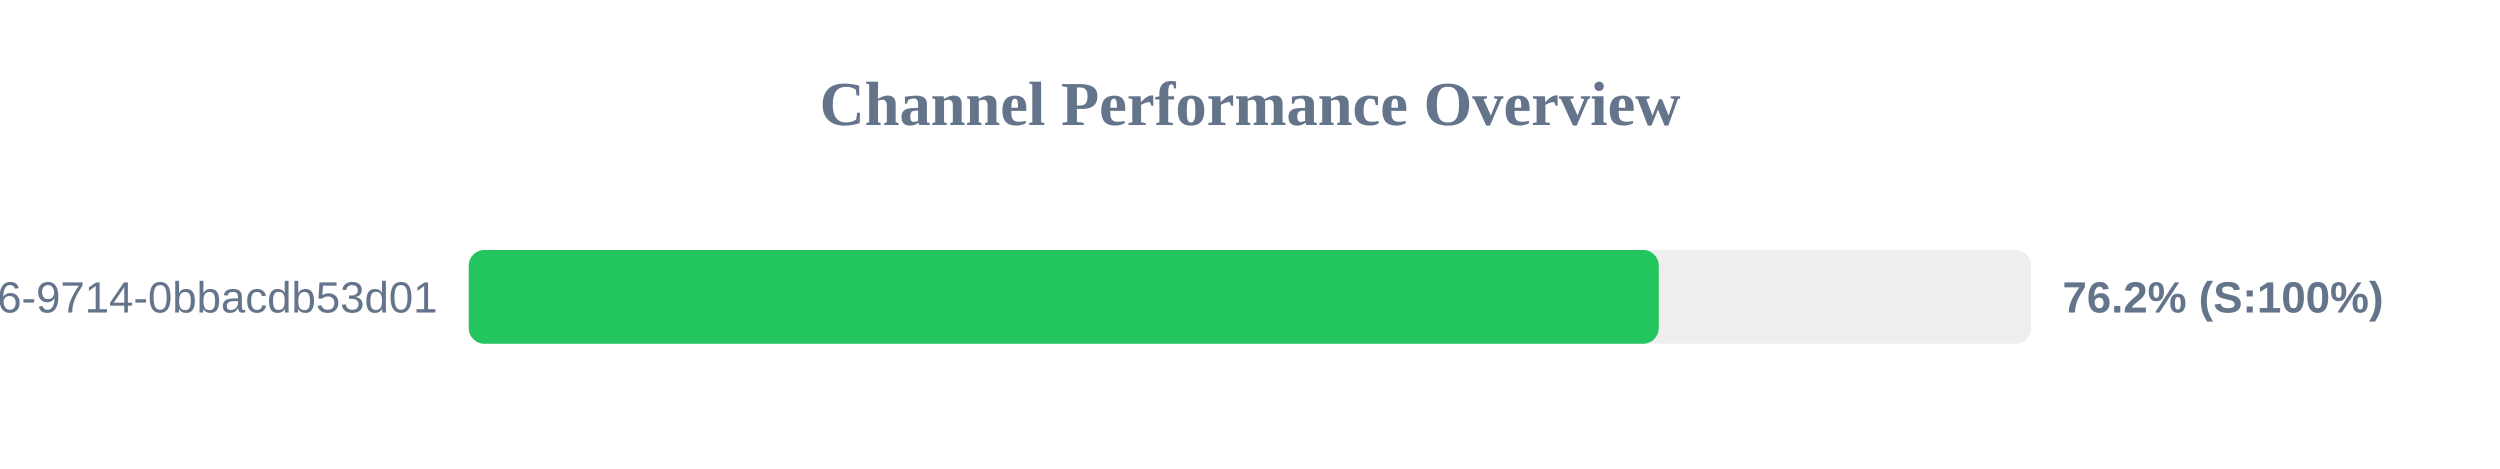
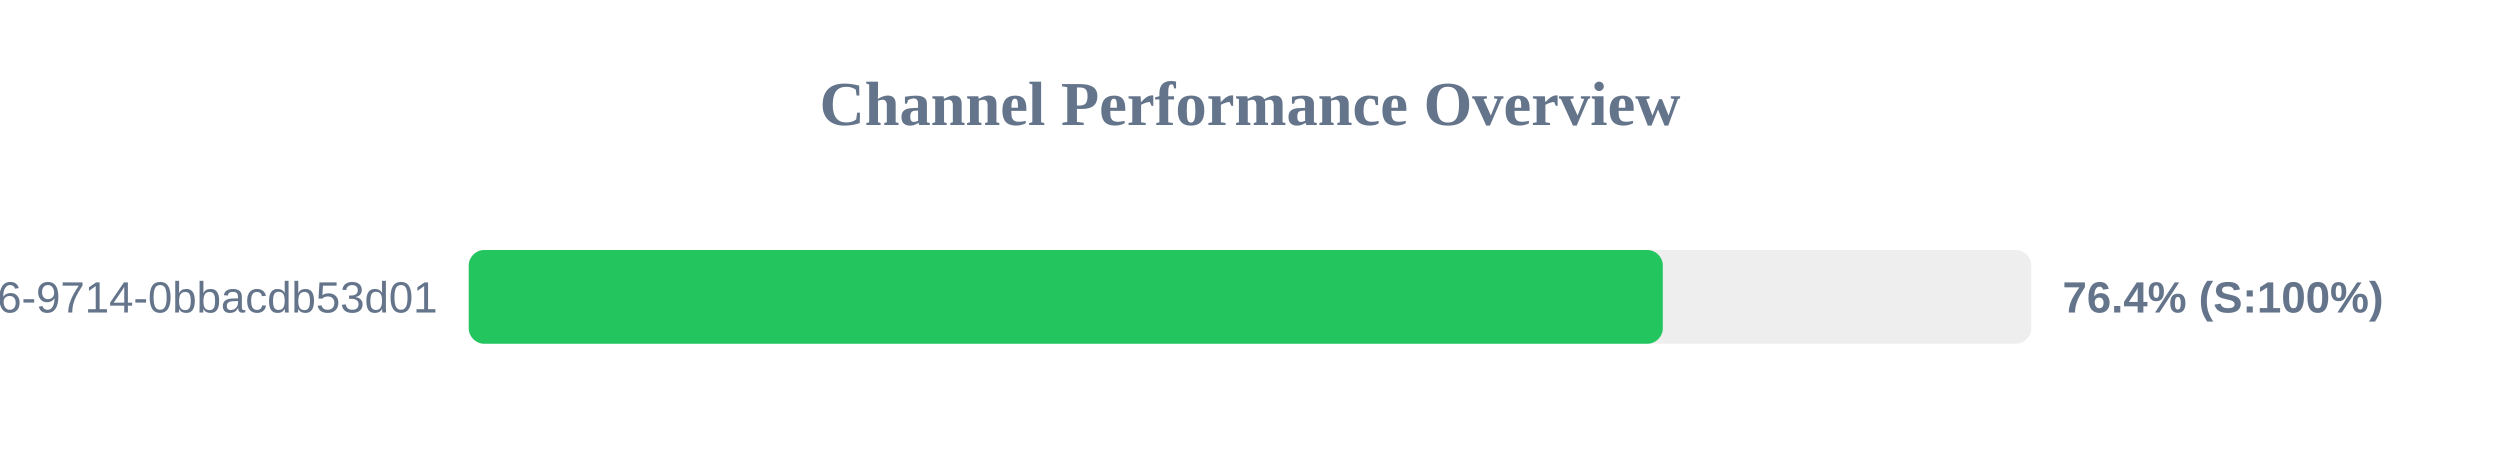
<svg xmlns="http://www.w3.org/2000/svg" width="800" height="150" version="1.1">
  <style>
        .row { font: 14px Arial; fill: #64748b; }
        .score { font: bold 14px Arial; fill: #64748b; }
    </style>
  <text x="400" y="40" text-anchor="middle" font-size="20px" font-weight="bold" fill="#64748b">Channel Performance Overview</text>
  <rect x="150" y="80" width="500" height="30" fill="#eee" rx="5" />
-   <rect x="150" y="80" width="380.8" height="30" fill="#22c55e" rx="5" />
+   <rect x="150" y="80" width="382.1" height="30" fill="#22c55e" rx="5" />
  <text x="140" y="100" text-anchor="end" class="row">?uuid=23125f6e-ec56-4c26-9714-0bbacdb53d01</text>
-   <text x="660" y="100" text-anchor="start" class="score">76.2% (S:100%)</text>
+   <text x="660" y="100" text-anchor="start" class="score">76.4% (S:100%)</text>
</svg>
